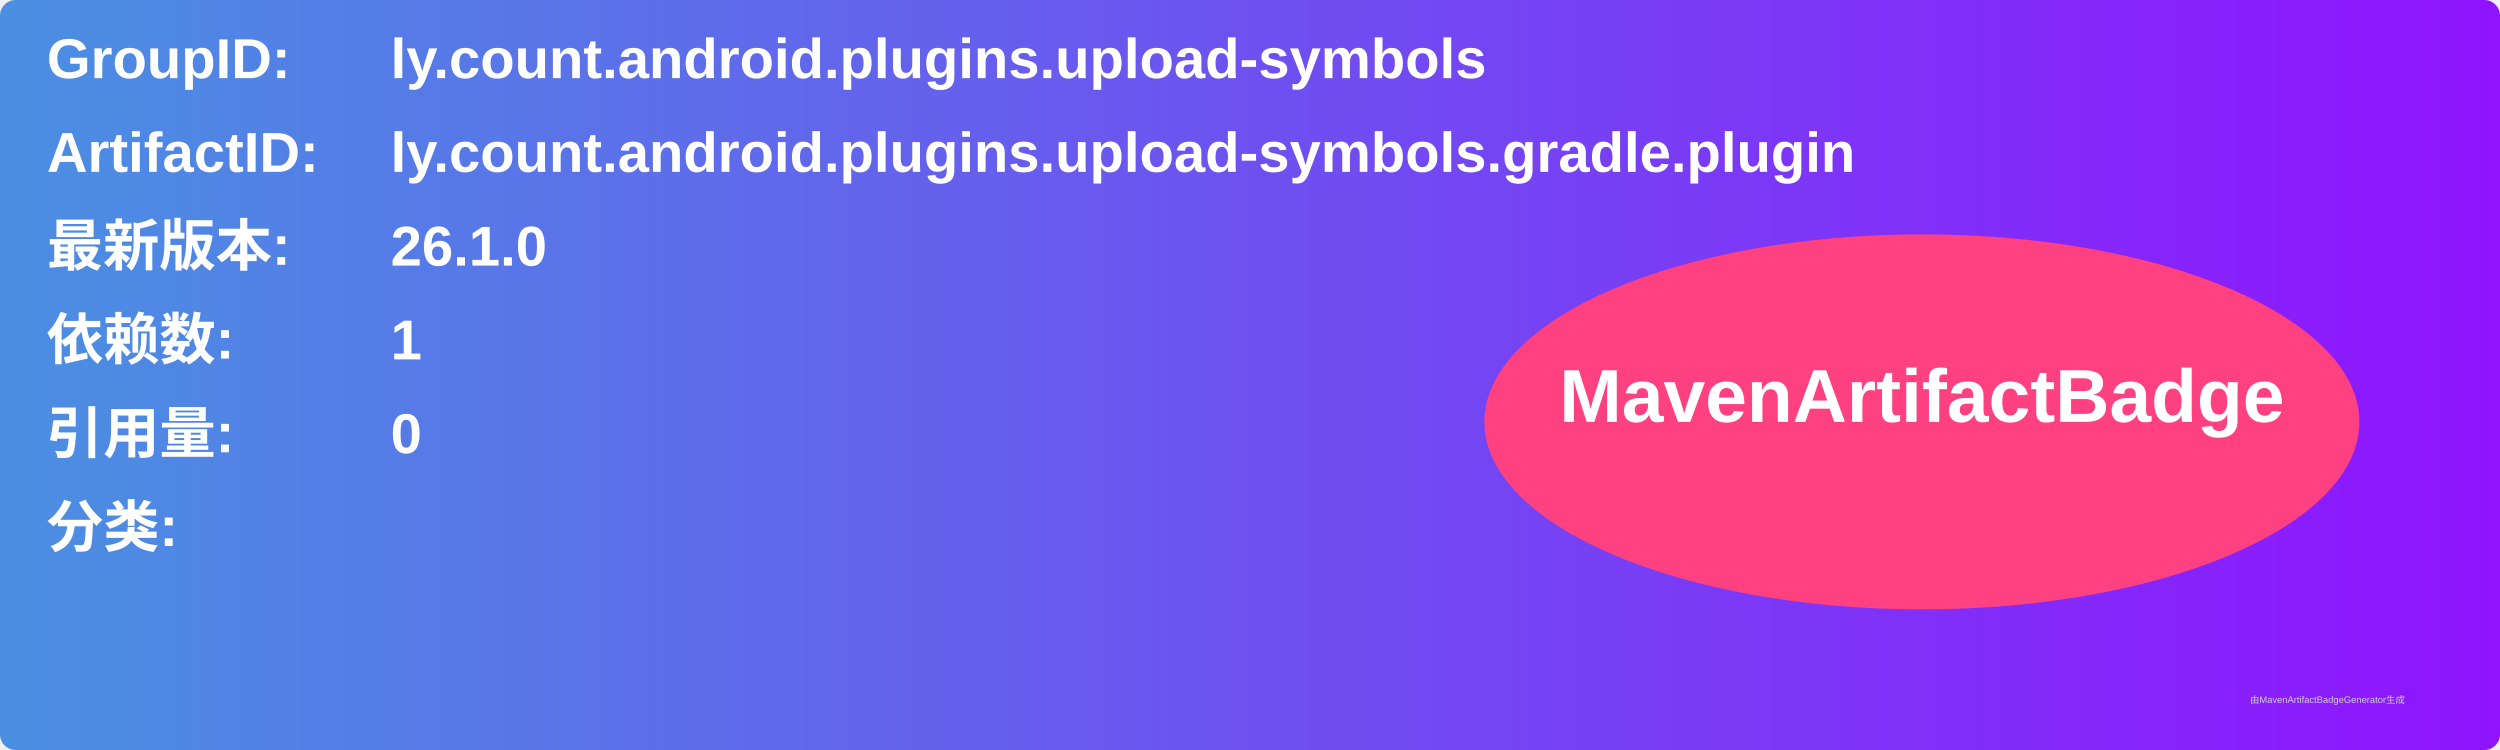
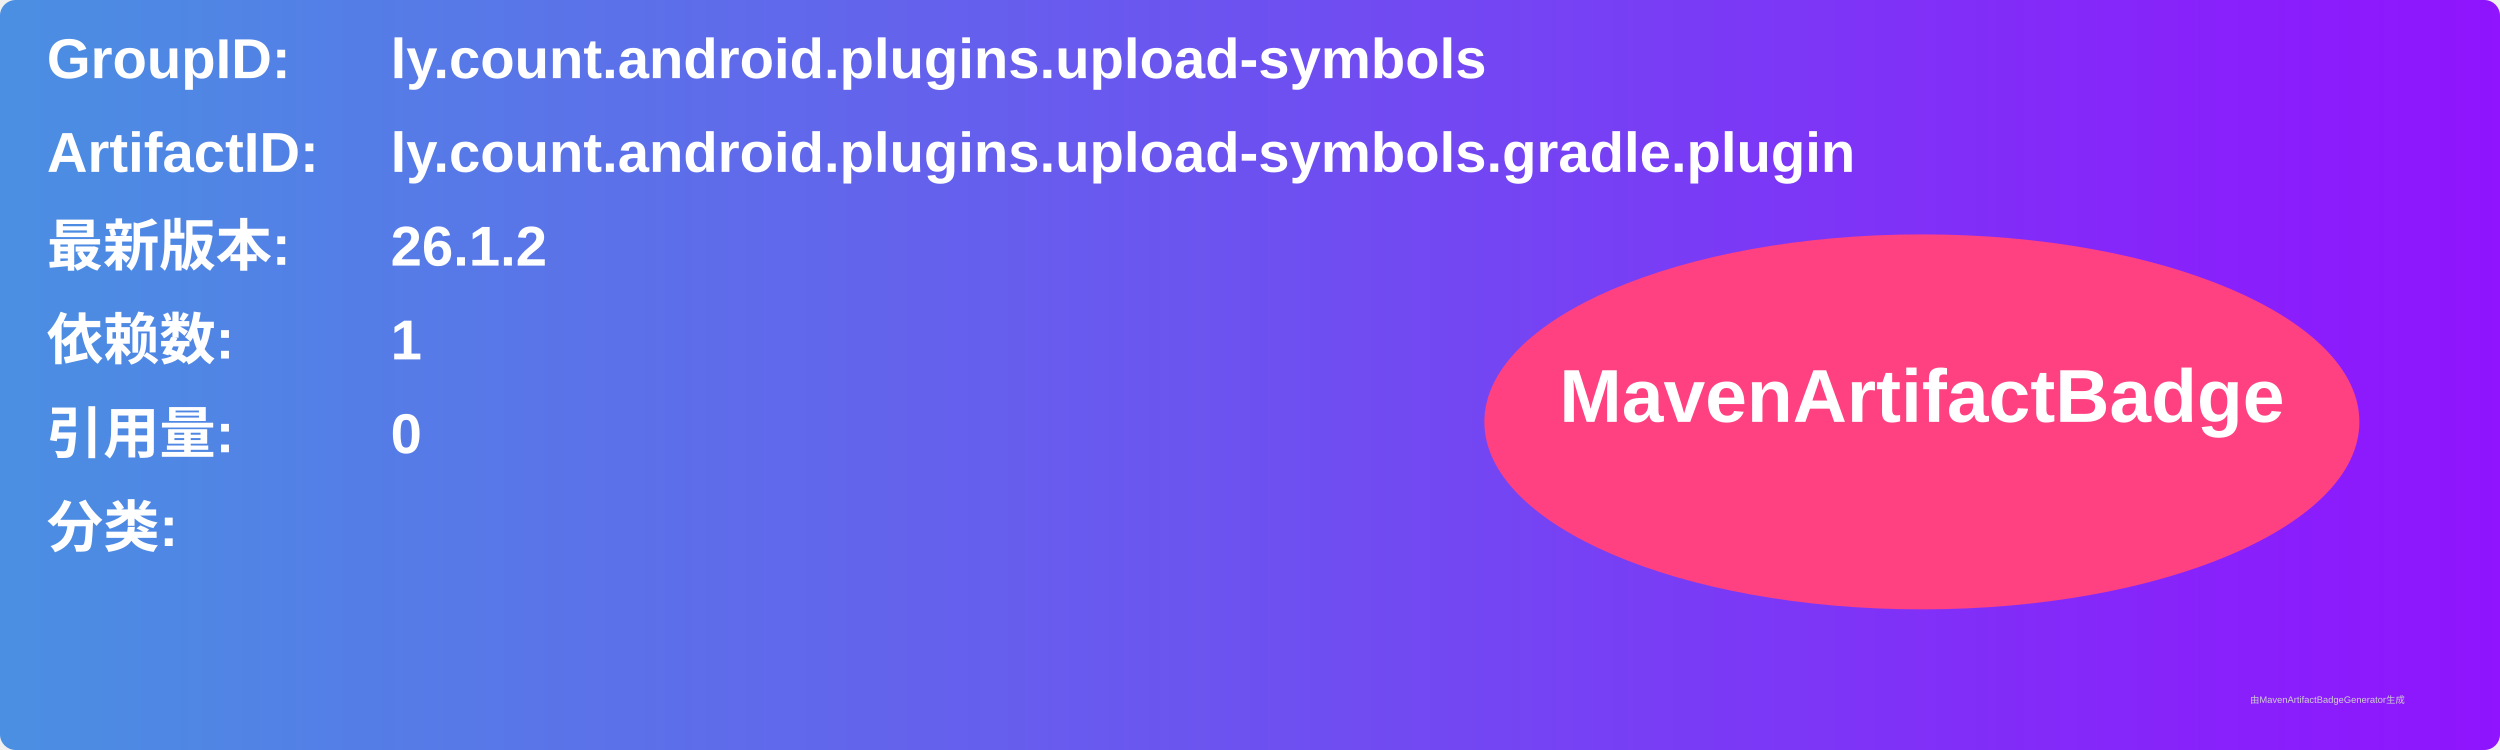
<svg xmlns="http://www.w3.org/2000/svg" width="800" height="240" viewBox="0 0 800 240">
  <linearGradient id="grad" x1="0%" y1="0%" x2="100%" y2="0%">
    <stop offset="0%" stop-color="#4a90e2" />
    <stop offset="100%" stop-color="#9013fe" />
  </linearGradient>
  <rect width="100%" height="100%" rx="5" ry="5" fill="url(#grad)" />
  <g transform="translate(15, 15)">
    <text x="0" y="10" font-family="Arial" font-size="18" fill="white" font-weight="bold" width="260">GroupID:</text>
    <text x="110" y="10" font-family="Arial" font-size="18" fill="white" font-weight="bold" width="460">ly.count.android.plugins.upload-symbols</text>
    <text x="0" y="40" font-family="Arial" font-size="18" fill="white" font-weight="bold" width="260">ArtifactID:</text>
    <text x="110" y="40" font-family="Arial" font-size="18" fill="white" font-weight="bold" width="460">ly.count.android.plugins.upload-symbols.gradle.plugin</text>
    <text x="0" y="70" font-family="Arial" font-size="18" fill="white" font-weight="bold">最新版本:</text>
    <text x="110" y="70" font-family="Arial" font-size="18" fill="white" font-weight="bold">
-       <tspan font-weight="bold">26.1.0</tspan>
+       <tspan font-weight="bold">26.1.2</tspan>
    </text>
    <text x="0" y="100" font-family="Arial" font-size="18" fill="white" font-weight="bold">依赖数: </text>
    <text x="110" y="100" font-family="Arial" font-size="18" fill="white">
      <tspan font-weight="bold">1</tspan>
    </text>
    <text x="0" y="130" font-family="Arial" font-size="18" fill="white" font-weight="bold">引用量: </text>
    <text x="110" y="130" font-family="Arial" font-size="18" fill="white">
      <tspan font-weight="bold">0</tspan>
    </text>
    <text x="0" y="160" font-family="Arial" font-size="18" fill="white" font-weight="bold">分类:</text>
    <text x="10" y="190" font-family="Arial" font-size="10" fill="white">
      <tspan font-weight="bold" />
    </text>
    <ellipse cx="600" cy="120" rx="140" ry="60" fill="#ff4081" />
    <text x="600" y="120" text-anchor="middle" font-family="Arial" font-size="24" fill="white" font-weight="bold">MavenArtifactBadge</text>
  </g>
  <text x="720" y="225" font-family="Arial" font-size="3" fill="#d0d0d0">由MavenArtifactBadgeGenerator生成</text>
</svg>
